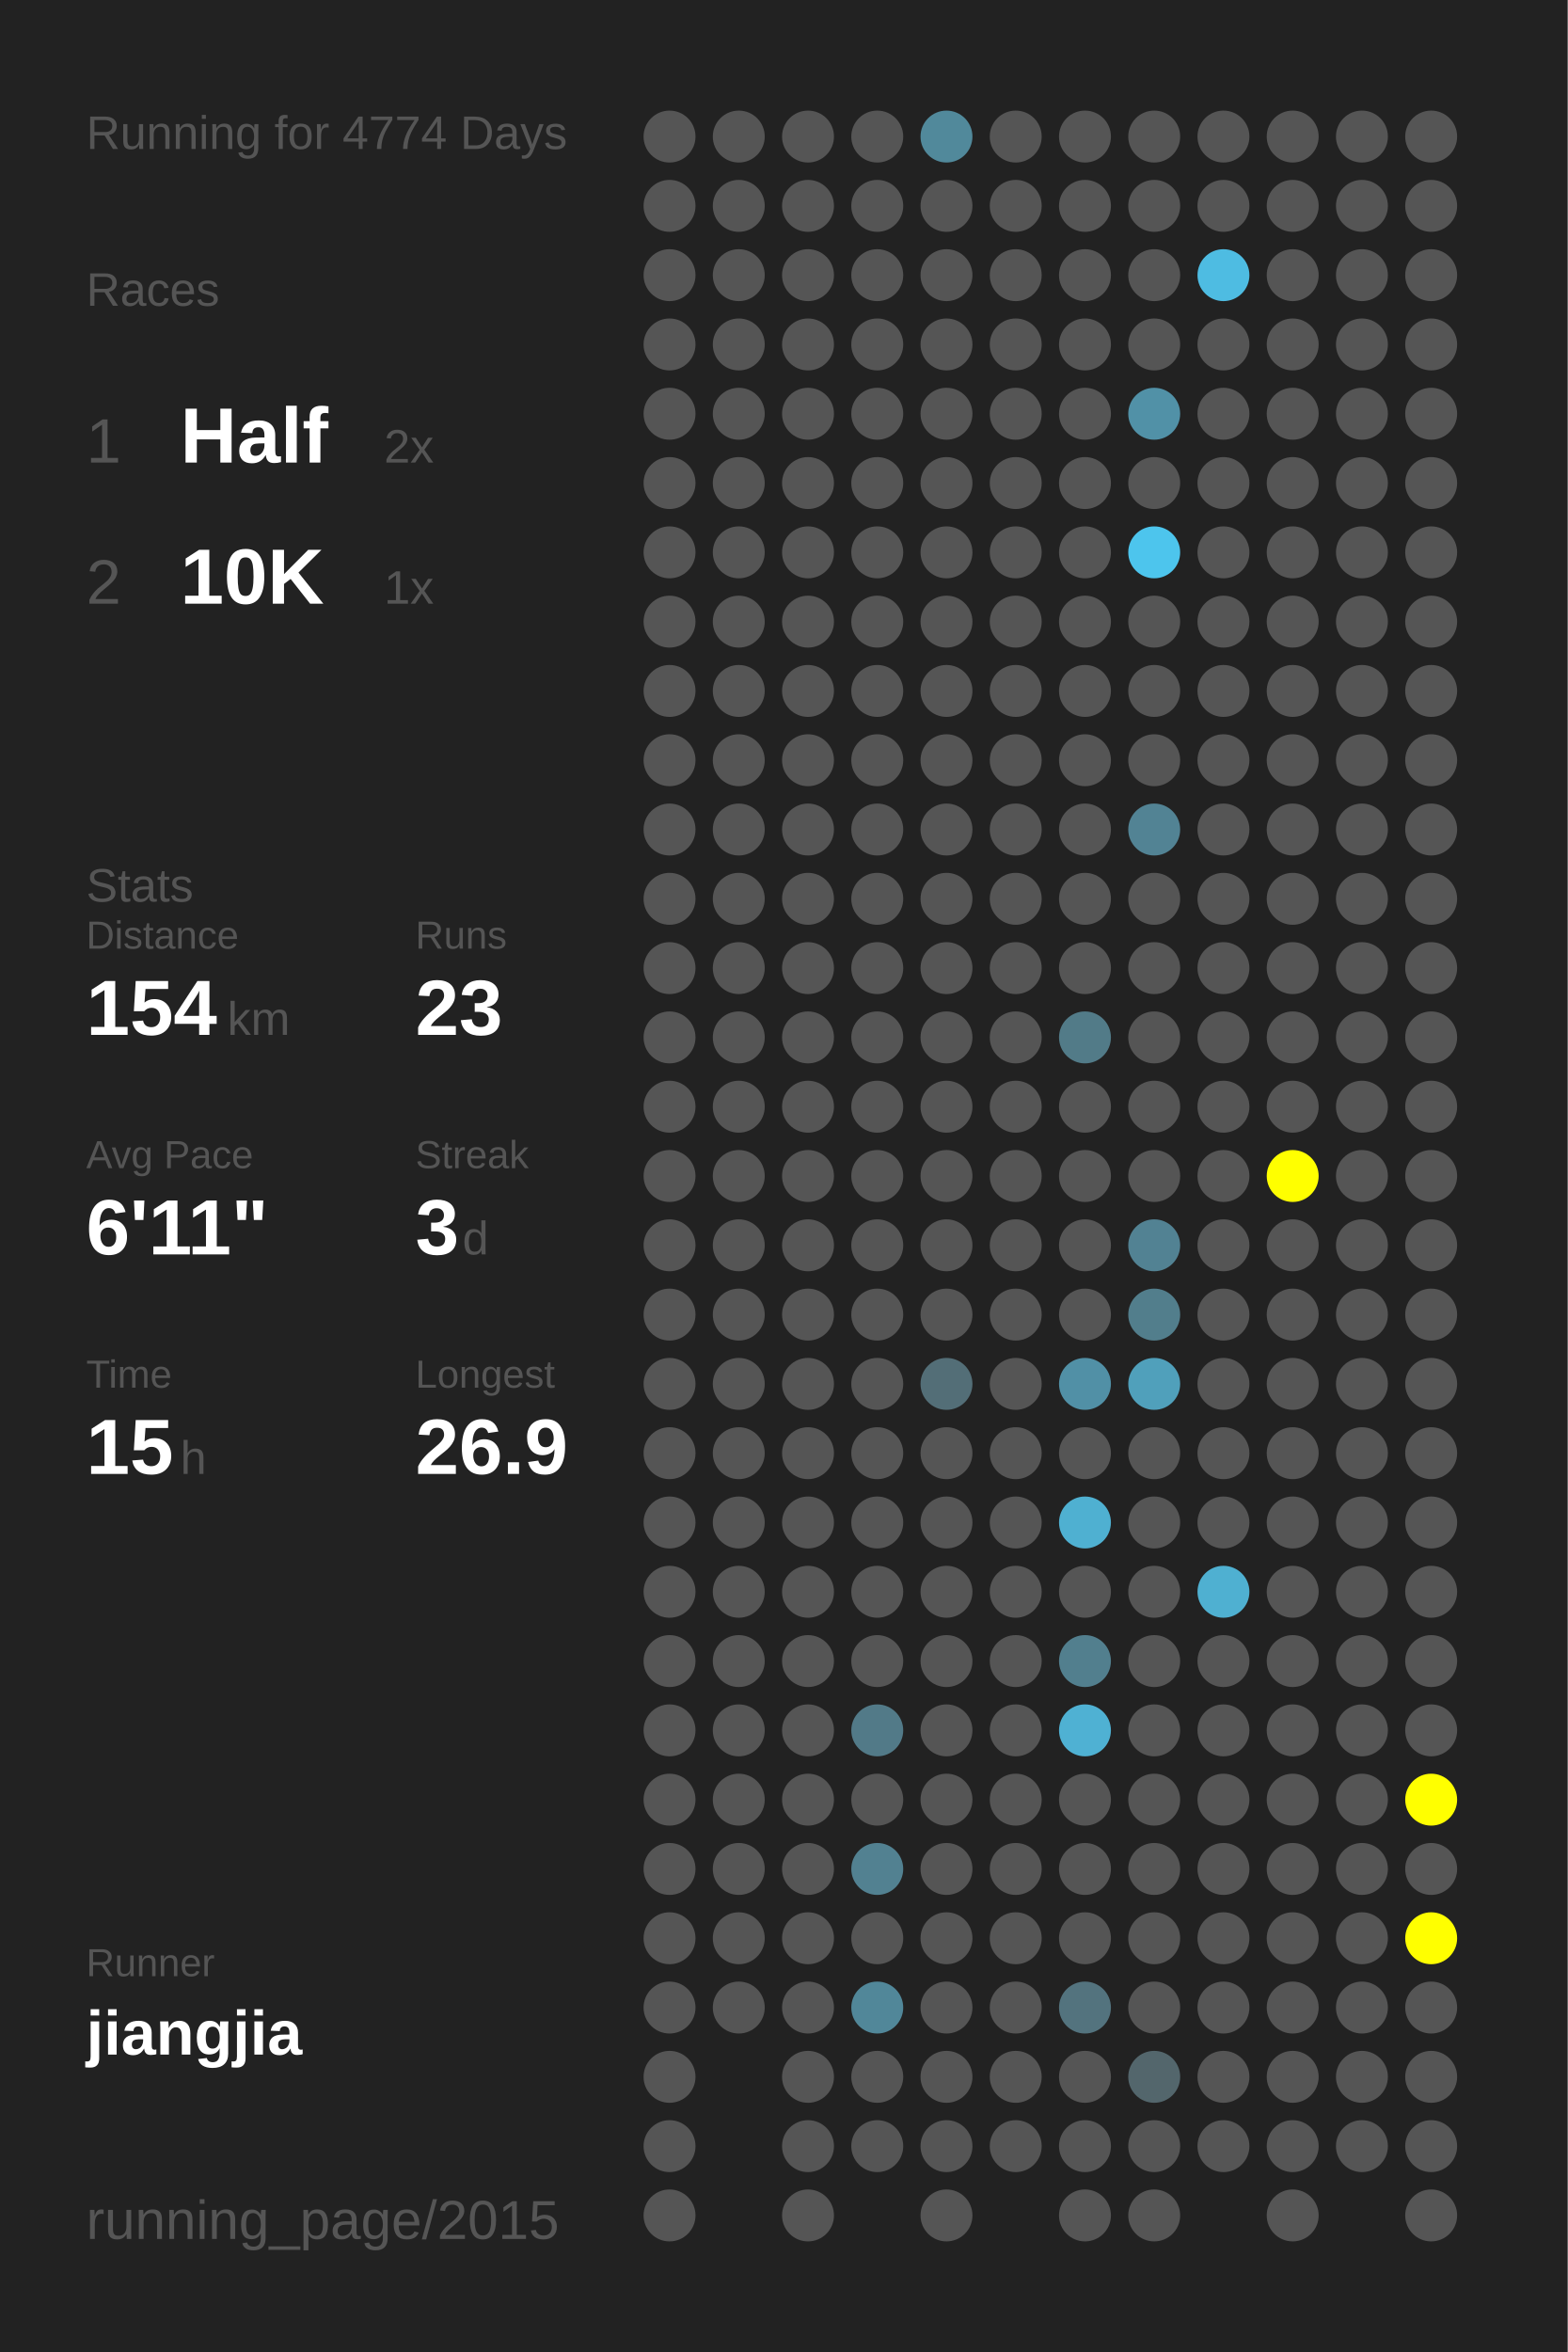
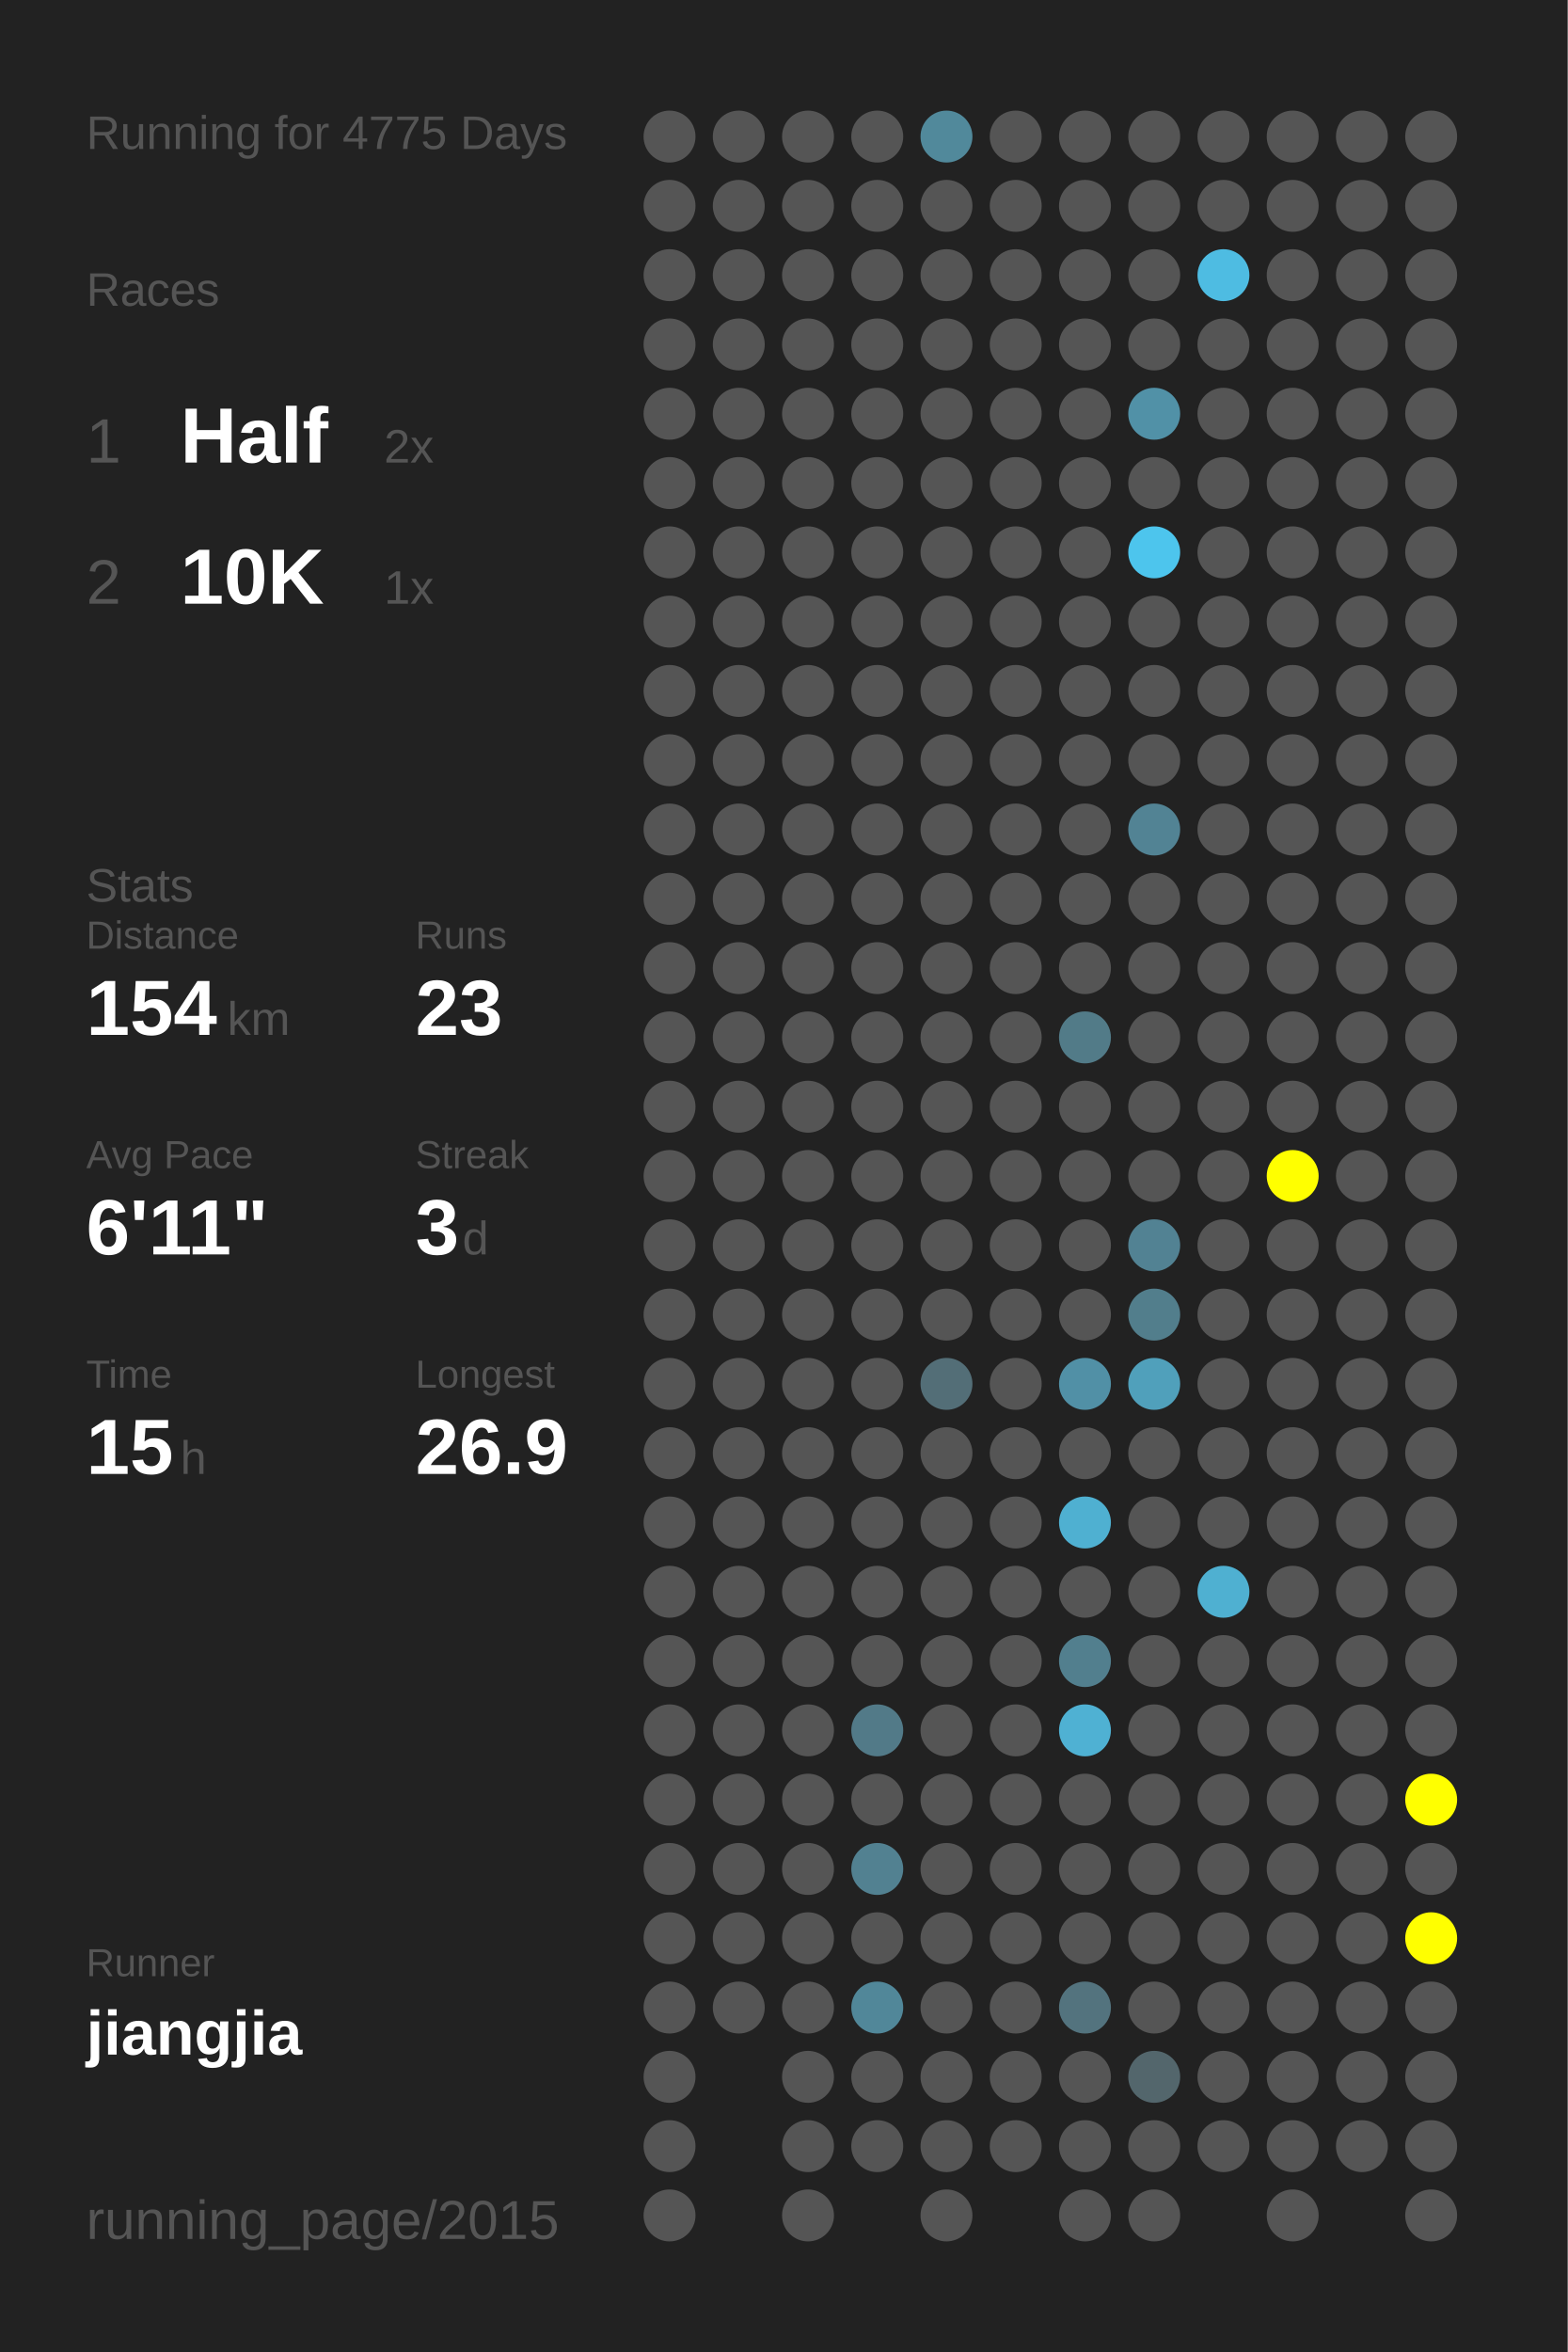
<svg xmlns="http://www.w3.org/2000/svg" baseProfile="full" height="300mm" version="1.1" viewBox="0,0,200,300" width="200mm">
  <defs />
  <rect fill="#222222" height="300" width="200" x="0" y="0" />
-   <text fill="#555555" style="font-size:6px; font-family:Arial;" x="11" y="19">Running for 4774 Days</text>
+   <text fill="#555555" style="font-size:6px; font-family:Arial;" x="11" y="19">Running for 4775 Days</text>
  <text fill="#555555" style="font-size:6px; font-family:Arial;" x="11" y="39">Races</text>
  <text fill="#555555" style="font-size:8px; font-family:Arial;" x="11" y="59">1</text>
  <text fill="#FFFFFF" style="font-size:10px; font-family:Arial; font-weight:bold;" x="23" y="59">Half</text>
  <text fill="#555555" style="font-size:6px; font-family:Arial;" x="49" y="59">2x</text>
  <text fill="#555555" style="font-size:8px; font-family:Arial;" x="11" y="77">2</text>
  <text fill="#FFFFFF" style="font-size:10px; font-family:Arial; font-weight:bold;" x="23" y="77">10K</text>
  <text fill="#555555" style="font-size:6px; font-family:Arial;" x="49" y="77">1x</text>
  <text fill="#555555" style="font-size:6px; font-family:Arial;" x="11" y="115">Stats</text>
  <text fill="#555555" style="font-size:5px; font-family:Arial;" x="11" y="121">Distance</text>
  <text fill="#FFFFFF" style="font-size:10px; font-family:Arial; font-weight:bold;" x="11" y="132">154</text>
  <text fill="#555555" style="font-size:6px; font-family:Arial;" x="29" y="132">km</text>
  <text fill="#555555" style="font-size:5px; font-family:Arial;" x="53" y="121">Runs</text>
  <text fill="#FFFFFF" style="font-size:10px; font-family:Arial; font-weight:bold;" x="53" y="132">23</text>
  <text fill="#555555" style="font-size:5px; font-family:Arial;" x="11" y="149">Avg Pace</text>
  <text fill="#FFFFFF" style="font-size:10px; font-family:Arial; font-weight:bold;" x="11" y="160">6'11"</text>
  <text fill="#555555" style="font-size:5px; font-family:Arial;" x="53" y="149">Streak</text>
  <text fill="#FFFFFF" style="font-size:10px; font-family:Arial; font-weight:bold;" x="53" y="160">3</text>
  <text fill="#555555" style="font-size:6px; font-family:Arial;" x="59" y="160">d</text>
  <text fill="#555555" style="font-size:5px; font-family:Arial;" x="11" y="177">Time</text>
  <text fill="#FFFFFF" style="font-size:10px; font-family:Arial; font-weight:bold;" x="11" y="188">15</text>
  <text fill="#555555" style="font-size:6px; font-family:Arial;" x="23" y="188">h</text>
  <text fill="#555555" style="font-size:5px; font-family:Arial;" x="53" y="177">Longest</text>
  <text fill="#FFFFFF" style="font-size:10px; font-family:Arial; font-weight:bold;" x="53" y="188">26.9</text>
  <text fill="#555555" style="font-size:5px; font-family:Arial;" x="11" y="252.065">Runner</text>
  <text fill="#FFFFFF" style="font-size:8px; font-family:Arial; font-weight:bold;" x="11" y="262.065">jiangjia</text>
  <text fill="#555555" style="font-size:7px; font-family:Arial;" x="11" y="285.581">running_page/2015</text>
  <circle cx="85.417" cy="17.419" fill="#555555" r="3.312" />
  <circle cx="85.417" cy="26.258" fill="#555555" r="3.312" />
  <circle cx="85.417" cy="35.097" fill="#555555" r="3.312" />
  <circle cx="85.417" cy="43.935" fill="#555555" r="3.312" />
  <circle cx="85.417" cy="52.774" fill="#555555" r="3.312" />
  <circle cx="85.417" cy="61.613" fill="#555555" r="3.312" />
  <circle cx="85.417" cy="70.452" fill="#555555" r="3.312" />
  <circle cx="85.417" cy="79.29" fill="#555555" r="3.312" />
  <circle cx="85.417" cy="88.129" fill="#555555" r="3.312" />
  <circle cx="85.417" cy="96.968" fill="#555555" r="3.312" />
  <circle cx="85.417" cy="105.806" fill="#555555" r="3.312" />
  <circle cx="85.417" cy="114.645" fill="#555555" r="3.312" />
  <circle cx="85.417" cy="123.484" fill="#555555" r="3.312" />
  <circle cx="85.417" cy="132.323" fill="#555555" r="3.312" />
  <circle cx="85.417" cy="141.161" fill="#555555" r="3.312" />
  <circle cx="85.417" cy="150" fill="#555555" r="3.312" />
  <circle cx="85.417" cy="158.839" fill="#555555" r="3.312" />
  <circle cx="85.417" cy="167.677" fill="#555555" r="3.312" />
  <circle cx="85.417" cy="176.516" fill="#555555" r="3.312" />
  <circle cx="85.417" cy="185.355" fill="#555555" r="3.312" />
  <circle cx="85.417" cy="194.194" fill="#555555" r="3.312" />
  <circle cx="85.417" cy="203.032" fill="#555555" r="3.312" />
  <circle cx="85.417" cy="211.871" fill="#555555" r="3.312" />
  <circle cx="85.417" cy="220.71" fill="#555555" r="3.312" />
  <circle cx="85.417" cy="229.548" fill="#555555" r="3.312" />
  <circle cx="85.417" cy="238.387" fill="#555555" r="3.312" />
  <circle cx="85.417" cy="247.226" fill="#555555" r="3.312" />
  <circle cx="85.417" cy="256.065" fill="#555555" r="3.312" />
  <circle cx="85.417" cy="264.903" fill="#555555" r="3.312" />
  <circle cx="85.417" cy="273.742" fill="#555555" r="3.312" />
  <circle cx="85.417" cy="282.581" fill="#555555" r="3.312" />
  <circle cx="94.25" cy="17.419" fill="#555555" r="3.312" />
  <circle cx="94.25" cy="26.258" fill="#555555" r="3.312" />
  <circle cx="94.25" cy="35.097" fill="#555555" r="3.312" />
  <circle cx="94.25" cy="43.935" fill="#555555" r="3.312" />
  <circle cx="94.25" cy="52.774" fill="#555555" r="3.312" />
  <circle cx="94.25" cy="61.613" fill="#555555" r="3.312" />
  <circle cx="94.25" cy="70.452" fill="#555555" r="3.312" />
  <circle cx="94.25" cy="79.29" fill="#555555" r="3.312" />
  <circle cx="94.25" cy="88.129" fill="#555555" r="3.312" />
  <circle cx="94.25" cy="96.968" fill="#555555" r="3.312" />
  <circle cx="94.25" cy="105.806" fill="#555555" r="3.312" />
  <circle cx="94.25" cy="114.645" fill="#555555" r="3.312" />
  <circle cx="94.25" cy="123.484" fill="#555555" r="3.312" />
  <circle cx="94.25" cy="132.323" fill="#555555" r="3.312" />
  <circle cx="94.25" cy="141.161" fill="#555555" r="3.312" />
  <circle cx="94.25" cy="150" fill="#555555" r="3.312" />
  <circle cx="94.25" cy="158.839" fill="#555555" r="3.312" />
  <circle cx="94.25" cy="167.677" fill="#555555" r="3.312" />
  <circle cx="94.25" cy="176.516" fill="#555555" r="3.312" />
  <circle cx="94.25" cy="185.355" fill="#555555" r="3.312" />
  <circle cx="94.25" cy="194.194" fill="#555555" r="3.312" />
  <circle cx="94.25" cy="203.032" fill="#555555" r="3.312" />
  <circle cx="94.25" cy="211.871" fill="#555555" r="3.312" />
  <circle cx="94.25" cy="220.71" fill="#555555" r="3.312" />
  <circle cx="94.25" cy="229.548" fill="#555555" r="3.312" />
  <circle cx="94.25" cy="238.387" fill="#555555" r="3.312" />
  <circle cx="94.25" cy="247.226" fill="#555555" r="3.312" />
  <circle cx="94.25" cy="256.065" fill="#555555" r="3.312" />
  <circle cx="103.083" cy="17.419" fill="#555555" r="3.312" />
  <circle cx="103.083" cy="26.258" fill="#555555" r="3.312" />
  <circle cx="103.083" cy="35.097" fill="#555555" r="3.312" />
  <circle cx="103.083" cy="43.935" fill="#555555" r="3.312" />
  <circle cx="103.083" cy="52.774" fill="#555555" r="3.312" />
  <circle cx="103.083" cy="61.613" fill="#555555" r="3.312" />
  <circle cx="103.083" cy="70.452" fill="#555555" r="3.312" />
  <circle cx="103.083" cy="79.29" fill="#555555" r="3.312" />
  <circle cx="103.083" cy="88.129" fill="#555555" r="3.312" />
  <circle cx="103.083" cy="96.968" fill="#555555" r="3.312" />
  <circle cx="103.083" cy="105.806" fill="#555555" r="3.312" />
  <circle cx="103.083" cy="114.645" fill="#555555" r="3.312" />
  <circle cx="103.083" cy="123.484" fill="#555555" r="3.312" />
  <circle cx="103.083" cy="132.323" fill="#555555" r="3.312" />
  <circle cx="103.083" cy="141.161" fill="#555555" r="3.312" />
  <circle cx="103.083" cy="150" fill="#555555" r="3.312" />
  <circle cx="103.083" cy="158.839" fill="#555555" r="3.312" />
  <circle cx="103.083" cy="167.677" fill="#555555" r="3.312" />
  <circle cx="103.083" cy="176.516" fill="#555555" r="3.312" />
  <circle cx="103.083" cy="185.355" fill="#555555" r="3.312" />
  <circle cx="103.083" cy="194.194" fill="#555555" r="3.312" />
  <circle cx="103.083" cy="203.032" fill="#555555" r="3.312" />
  <circle cx="103.083" cy="211.871" fill="#555555" r="3.312" />
  <circle cx="103.083" cy="220.71" fill="#555555" r="3.312" />
  <circle cx="103.083" cy="229.548" fill="#555555" r="3.312" />
  <circle cx="103.083" cy="238.387" fill="#555555" r="3.312" />
  <circle cx="103.083" cy="247.226" fill="#555555" r="3.312" />
  <circle cx="103.083" cy="256.065" fill="#555555" r="3.312" />
  <circle cx="103.083" cy="264.903" fill="#555555" r="3.312" />
  <circle cx="103.083" cy="273.742" fill="#555555" r="3.312" />
  <circle cx="103.083" cy="282.581" fill="#555555" r="3.312" />
  <circle cx="111.917" cy="17.419" fill="#555555" r="3.312" />
  <circle cx="111.917" cy="26.258" fill="#555555" r="3.312" />
  <circle cx="111.917" cy="35.097" fill="#555555" r="3.312" />
  <circle cx="111.917" cy="43.935" fill="#555555" r="3.312" />
  <circle cx="111.917" cy="52.774" fill="#555555" r="3.312" />
  <circle cx="111.917" cy="61.613" fill="#555555" r="3.312" />
  <circle cx="111.917" cy="70.452" fill="#555555" r="3.312" />
  <circle cx="111.917" cy="79.29" fill="#555555" r="3.312" />
  <circle cx="111.917" cy="88.129" fill="#555555" r="3.312" />
  <circle cx="111.917" cy="96.968" fill="#555555" r="3.312" />
  <circle cx="111.917" cy="105.806" fill="#555555" r="3.312" />
  <circle cx="111.917" cy="114.645" fill="#555555" r="3.312" />
  <circle cx="111.917" cy="123.484" fill="#555555" r="3.312" />
  <circle cx="111.917" cy="132.323" fill="#555555" r="3.312" />
  <circle cx="111.917" cy="141.161" fill="#555555" r="3.312" />
  <circle cx="111.917" cy="150" fill="#555555" r="3.312" />
  <circle cx="111.917" cy="158.839" fill="#555555" r="3.312" />
  <circle cx="111.917" cy="167.677" fill="#555555" r="3.312" />
  <circle cx="111.917" cy="176.516" fill="#555555" r="3.312" />
  <circle cx="111.917" cy="185.355" fill="#555555" r="3.312" />
  <circle cx="111.917" cy="194.194" fill="#555555" r="3.312" />
  <circle cx="111.917" cy="203.032" fill="#555555" r="3.312" />
  <circle cx="111.917" cy="211.871" fill="#555555" r="3.312" />
  <circle cx="111.917" cy="220.71" fill="#527a88" r="3.312" />
  <circle cx="111.917" cy="229.548" fill="#555555" r="3.312" />
  <circle cx="111.917" cy="238.387" fill="#528191" r="3.312" />
  <circle cx="111.917" cy="247.226" fill="#555555" r="3.312" />
  <circle cx="111.917" cy="256.065" fill="#518799" r="3.312" />
  <circle cx="111.917" cy="264.903" fill="#555555" r="3.312" />
  <circle cx="111.917" cy="273.742" fill="#555555" r="3.312" />
  <circle cx="120.75" cy="17.419" fill="#51899b" r="3.312" />
  <circle cx="120.75" cy="26.258" fill="#555555" r="3.312" />
  <circle cx="120.75" cy="35.097" fill="#555555" r="3.312" />
  <circle cx="120.75" cy="43.935" fill="#555555" r="3.312" />
  <circle cx="120.75" cy="52.774" fill="#555555" r="3.312" />
  <circle cx="120.75" cy="61.613" fill="#555555" r="3.312" />
  <circle cx="120.75" cy="70.452" fill="#555555" r="3.312" />
  <circle cx="120.75" cy="79.29" fill="#555555" r="3.312" />
  <circle cx="120.75" cy="88.129" fill="#555555" r="3.312" />
  <circle cx="120.75" cy="96.968" fill="#555555" r="3.312" />
  <circle cx="120.75" cy="105.806" fill="#555555" r="3.312" />
  <circle cx="120.75" cy="114.645" fill="#555555" r="3.312" />
  <circle cx="120.75" cy="123.484" fill="#555555" r="3.312" />
  <circle cx="120.75" cy="132.323" fill="#555555" r="3.312" />
  <circle cx="120.75" cy="141.161" fill="#555555" r="3.312" />
  <circle cx="120.75" cy="150" fill="#555555" r="3.312" />
  <circle cx="120.75" cy="158.839" fill="#555555" r="3.312" />
  <circle cx="120.75" cy="167.677" fill="#555555" r="3.312" />
  <circle cx="120.75" cy="176.516" fill="#536e77" r="3.312" />
  <circle cx="120.75" cy="185.355" fill="#555555" r="3.312" />
  <circle cx="120.75" cy="194.194" fill="#555555" r="3.312" />
  <circle cx="120.75" cy="203.032" fill="#555555" r="3.312" />
  <circle cx="120.75" cy="211.871" fill="#555555" r="3.312" />
  <circle cx="120.75" cy="220.71" fill="#555555" r="3.312" />
  <circle cx="120.75" cy="229.548" fill="#555555" r="3.312" />
  <circle cx="120.75" cy="238.387" fill="#555555" r="3.312" />
  <circle cx="120.75" cy="247.226" fill="#555555" r="3.312" />
  <circle cx="120.75" cy="256.065" fill="#555555" r="3.312" />
  <circle cx="120.75" cy="264.903" fill="#555555" r="3.312" />
  <circle cx="120.75" cy="273.742" fill="#555555" r="3.312" />
  <circle cx="120.75" cy="282.581" fill="#555555" r="3.312" />
  <circle cx="129.583" cy="17.419" fill="#555555" r="3.312" />
  <circle cx="129.583" cy="26.258" fill="#555555" r="3.312" />
  <circle cx="129.583" cy="35.097" fill="#555555" r="3.312" />
  <circle cx="129.583" cy="43.935" fill="#555555" r="3.312" />
  <circle cx="129.583" cy="52.774" fill="#555555" r="3.312" />
  <circle cx="129.583" cy="61.613" fill="#555555" r="3.312" />
  <circle cx="129.583" cy="70.452" fill="#555555" r="3.312" />
  <circle cx="129.583" cy="79.29" fill="#555555" r="3.312" />
  <circle cx="129.583" cy="88.129" fill="#555555" r="3.312" />
  <circle cx="129.583" cy="96.968" fill="#555555" r="3.312" />
  <circle cx="129.583" cy="105.806" fill="#555555" r="3.312" />
  <circle cx="129.583" cy="114.645" fill="#555555" r="3.312" />
  <circle cx="129.583" cy="123.484" fill="#555555" r="3.312" />
  <circle cx="129.583" cy="132.323" fill="#555555" r="3.312" />
  <circle cx="129.583" cy="141.161" fill="#555555" r="3.312" />
  <circle cx="129.583" cy="150" fill="#555555" r="3.312" />
  <circle cx="129.583" cy="158.839" fill="#555555" r="3.312" />
  <circle cx="129.583" cy="167.677" fill="#555555" r="3.312" />
  <circle cx="129.583" cy="176.516" fill="#555555" r="3.312" />
  <circle cx="129.583" cy="185.355" fill="#555555" r="3.312" />
  <circle cx="129.583" cy="194.194" fill="#555555" r="3.312" />
  <circle cx="129.583" cy="203.032" fill="#555555" r="3.312" />
  <circle cx="129.583" cy="211.871" fill="#555555" r="3.312" />
  <circle cx="129.583" cy="220.71" fill="#555555" r="3.312" />
  <circle cx="129.583" cy="229.548" fill="#555555" r="3.312" />
  <circle cx="129.583" cy="238.387" fill="#555555" r="3.312" />
  <circle cx="129.583" cy="247.226" fill="#555555" r="3.312" />
  <circle cx="129.583" cy="256.065" fill="#555555" r="3.312" />
  <circle cx="129.583" cy="264.903" fill="#555555" r="3.312" />
  <circle cx="129.583" cy="273.742" fill="#555555" r="3.312" />
  <circle cx="138.417" cy="17.419" fill="#555555" r="3.312" />
  <circle cx="138.417" cy="26.258" fill="#555555" r="3.312" />
  <circle cx="138.417" cy="35.097" fill="#555555" r="3.312" />
  <circle cx="138.417" cy="43.935" fill="#555555" r="3.312" />
  <circle cx="138.417" cy="52.774" fill="#555555" r="3.312" />
  <circle cx="138.417" cy="61.613" fill="#555555" r="3.312" />
  <circle cx="138.417" cy="70.452" fill="#555555" r="3.312" />
  <circle cx="138.417" cy="79.29" fill="#555555" r="3.312" />
  <circle cx="138.417" cy="88.129" fill="#555555" r="3.312" />
  <circle cx="138.417" cy="96.968" fill="#555555" r="3.312" />
  <circle cx="138.417" cy="105.806" fill="#555555" r="3.312" />
  <circle cx="138.417" cy="114.645" fill="#555555" r="3.312" />
  <circle cx="138.417" cy="123.484" fill="#555555" r="3.312" />
  <circle cx="138.417" cy="132.323" fill="#527b88" r="3.312" />
  <circle cx="138.417" cy="141.161" fill="#555555" r="3.312" />
  <circle cx="138.417" cy="150" fill="#555555" r="3.312" />
  <circle cx="138.417" cy="158.839" fill="#555555" r="3.312" />
  <circle cx="138.417" cy="167.677" fill="#555555" r="3.312" />
  <circle cx="138.417" cy="176.516" fill="#5190a6" r="3.312" />
  <circle cx="138.417" cy="185.355" fill="#555555" r="3.312" />
  <circle cx="138.417" cy="194.194" fill="#4fb0d1" r="3.312" />
  <circle cx="138.417" cy="203.032" fill="#555555" r="3.312" />
  <circle cx="138.417" cy="211.871" fill="#527f8e" r="3.312" />
  <circle cx="138.417" cy="220.71" fill="#4fb1d3" r="3.312" />
  <circle cx="138.417" cy="229.548" fill="#555555" r="3.312" />
  <circle cx="138.417" cy="238.387" fill="#555555" r="3.312" />
  <circle cx="138.417" cy="247.226" fill="#555555" r="3.312" />
  <circle cx="138.417" cy="256.065" fill="#53737e" r="3.312" />
  <circle cx="138.417" cy="264.903" fill="#555555" r="3.312" />
  <circle cx="138.417" cy="273.742" fill="#555555" r="3.312" />
  <circle cx="138.417" cy="282.581" fill="#555555" r="3.312" />
  <circle cx="147.25" cy="17.419" fill="#555555" r="3.312" />
  <circle cx="147.25" cy="26.258" fill="#555555" r="3.312" />
  <circle cx="147.25" cy="35.097" fill="#555555" r="3.312" />
  <circle cx="147.25" cy="43.935" fill="#555555" r="3.312" />
  <circle cx="147.25" cy="52.774" fill="#5191a7" r="3.312" />
  <circle cx="147.25" cy="61.613" fill="#555555" r="3.312" />
  <circle cx="147.25" cy="70.452" fill="#4dc5ed" r="3.312" />
  <circle cx="147.25" cy="79.29" fill="#555555" r="3.312" />
  <circle cx="147.25" cy="88.129" fill="#555555" r="3.312" />
  <circle cx="147.25" cy="96.968" fill="#555555" r="3.312" />
  <circle cx="147.25" cy="105.806" fill="#528394" r="3.312" />
  <circle cx="147.25" cy="114.645" fill="#555555" r="3.312" />
  <circle cx="147.25" cy="123.484" fill="#555555" r="3.312" />
  <circle cx="147.25" cy="132.323" fill="#555555" r="3.312" />
  <circle cx="147.25" cy="141.161" fill="#555555" r="3.312" />
  <circle cx="147.25" cy="150" fill="#555555" r="3.312" />
  <circle cx="147.25" cy="158.839" fill="#528293" r="3.312" />
  <circle cx="147.25" cy="167.677" fill="#527e8c" r="3.312" />
  <circle cx="147.25" cy="176.516" fill="#50a0bb" r="3.312" />
  <circle cx="147.25" cy="185.355" fill="#555555" r="3.312" />
  <circle cx="147.25" cy="194.194" fill="#555555" r="3.312" />
  <circle cx="147.25" cy="203.032" fill="#555555" r="3.312" />
  <circle cx="147.25" cy="211.871" fill="#555555" r="3.312" />
  <circle cx="147.25" cy="220.71" fill="#555555" r="3.312" />
  <circle cx="147.25" cy="229.548" fill="#555555" r="3.312" />
  <circle cx="147.25" cy="238.387" fill="#555555" r="3.312" />
  <circle cx="147.25" cy="247.226" fill="#555555" r="3.312" />
  <circle cx="147.25" cy="256.065" fill="#555555" r="3.312" />
  <circle cx="147.25" cy="264.903" fill="#53666c" r="3.312" />
  <circle cx="147.25" cy="273.742" fill="#555555" r="3.312" />
  <circle cx="147.25" cy="282.581" fill="#555555" r="3.312" />
  <circle cx="156.083" cy="17.419" fill="#555555" r="3.312" />
  <circle cx="156.083" cy="26.258" fill="#555555" r="3.312" />
  <circle cx="156.083" cy="35.097" fill="#4ebce2" r="3.312" />
  <circle cx="156.083" cy="43.935" fill="#555555" r="3.312" />
  <circle cx="156.083" cy="52.774" fill="#555555" r="3.312" />
  <circle cx="156.083" cy="61.613" fill="#555555" r="3.312" />
  <circle cx="156.083" cy="70.452" fill="#555555" r="3.312" />
  <circle cx="156.083" cy="79.29" fill="#555555" r="3.312" />
  <circle cx="156.083" cy="88.129" fill="#555555" r="3.312" />
  <circle cx="156.083" cy="96.968" fill="#555555" r="3.312" />
  <circle cx="156.083" cy="105.806" fill="#555555" r="3.312" />
  <circle cx="156.083" cy="114.645" fill="#555555" r="3.312" />
  <circle cx="156.083" cy="123.484" fill="#555555" r="3.312" />
  <circle cx="156.083" cy="132.323" fill="#555555" r="3.312" />
  <circle cx="156.083" cy="141.161" fill="#555555" r="3.312" />
  <circle cx="156.083" cy="150" fill="#555555" r="3.312" />
  <circle cx="156.083" cy="158.839" fill="#555555" r="3.312" />
  <circle cx="156.083" cy="167.677" fill="#555555" r="3.312" />
  <circle cx="156.083" cy="176.516" fill="#555555" r="3.312" />
  <circle cx="156.083" cy="185.355" fill="#555555" r="3.312" />
  <circle cx="156.083" cy="194.194" fill="#555555" r="3.312" />
  <circle cx="156.083" cy="203.032" fill="#4fb0d1" r="3.312" />
  <circle cx="156.083" cy="211.871" fill="#555555" r="3.312" />
  <circle cx="156.083" cy="220.71" fill="#555555" r="3.312" />
  <circle cx="156.083" cy="229.548" fill="#555555" r="3.312" />
  <circle cx="156.083" cy="238.387" fill="#555555" r="3.312" />
  <circle cx="156.083" cy="247.226" fill="#555555" r="3.312" />
  <circle cx="156.083" cy="256.065" fill="#555555" r="3.312" />
  <circle cx="156.083" cy="264.903" fill="#555555" r="3.312" />
  <circle cx="156.083" cy="273.742" fill="#555555" r="3.312" />
  <circle cx="164.917" cy="17.419" fill="#555555" r="3.312" />
  <circle cx="164.917" cy="26.258" fill="#555555" r="3.312" />
  <circle cx="164.917" cy="35.097" fill="#555555" r="3.312" />
  <circle cx="164.917" cy="43.935" fill="#555555" r="3.312" />
  <circle cx="164.917" cy="52.774" fill="#555555" r="3.312" />
  <circle cx="164.917" cy="61.613" fill="#555555" r="3.312" />
  <circle cx="164.917" cy="70.452" fill="#555555" r="3.312" />
  <circle cx="164.917" cy="79.29" fill="#555555" r="3.312" />
  <circle cx="164.917" cy="88.129" fill="#555555" r="3.312" />
  <circle cx="164.917" cy="96.968" fill="#555555" r="3.312" />
  <circle cx="164.917" cy="105.806" fill="#555555" r="3.312" />
  <circle cx="164.917" cy="114.645" fill="#555555" r="3.312" />
  <circle cx="164.917" cy="123.484" fill="#555555" r="3.312" />
  <circle cx="164.917" cy="132.323" fill="#555555" r="3.312" />
  <circle cx="164.917" cy="141.161" fill="#555555" r="3.312" />
  <circle cx="164.917" cy="150" fill="#FFFF00" r="3.312" />
  <circle cx="164.917" cy="158.839" fill="#555555" r="3.312" />
  <circle cx="164.917" cy="167.677" fill="#555555" r="3.312" />
  <circle cx="164.917" cy="176.516" fill="#555555" r="3.312" />
  <circle cx="164.917" cy="185.355" fill="#555555" r="3.312" />
  <circle cx="164.917" cy="194.194" fill="#555555" r="3.312" />
  <circle cx="164.917" cy="203.032" fill="#555555" r="3.312" />
  <circle cx="164.917" cy="211.871" fill="#555555" r="3.312" />
  <circle cx="164.917" cy="220.71" fill="#555555" r="3.312" />
  <circle cx="164.917" cy="229.548" fill="#555555" r="3.312" />
  <circle cx="164.917" cy="238.387" fill="#555555" r="3.312" />
  <circle cx="164.917" cy="247.226" fill="#555555" r="3.312" />
  <circle cx="164.917" cy="256.065" fill="#555555" r="3.312" />
  <circle cx="164.917" cy="264.903" fill="#555555" r="3.312" />
  <circle cx="164.917" cy="273.742" fill="#555555" r="3.312" />
  <circle cx="164.917" cy="282.581" fill="#555555" r="3.312" />
  <circle cx="173.75" cy="17.419" fill="#555555" r="3.312" />
  <circle cx="173.75" cy="26.258" fill="#555555" r="3.312" />
  <circle cx="173.75" cy="35.097" fill="#555555" r="3.312" />
  <circle cx="173.75" cy="43.935" fill="#555555" r="3.312" />
  <circle cx="173.75" cy="52.774" fill="#555555" r="3.312" />
  <circle cx="173.75" cy="61.613" fill="#555555" r="3.312" />
  <circle cx="173.75" cy="70.452" fill="#555555" r="3.312" />
  <circle cx="173.75" cy="79.29" fill="#555555" r="3.312" />
  <circle cx="173.75" cy="88.129" fill="#555555" r="3.312" />
  <circle cx="173.75" cy="96.968" fill="#555555" r="3.312" />
  <circle cx="173.75" cy="105.806" fill="#555555" r="3.312" />
  <circle cx="173.75" cy="114.645" fill="#555555" r="3.312" />
  <circle cx="173.75" cy="123.484" fill="#555555" r="3.312" />
  <circle cx="173.75" cy="132.323" fill="#555555" r="3.312" />
  <circle cx="173.75" cy="141.161" fill="#555555" r="3.312" />
  <circle cx="173.75" cy="150" fill="#555555" r="3.312" />
  <circle cx="173.75" cy="158.839" fill="#555555" r="3.312" />
  <circle cx="173.75" cy="167.677" fill="#555555" r="3.312" />
  <circle cx="173.75" cy="176.516" fill="#555555" r="3.312" />
  <circle cx="173.75" cy="185.355" fill="#555555" r="3.312" />
  <circle cx="173.75" cy="194.194" fill="#555555" r="3.312" />
  <circle cx="173.75" cy="203.032" fill="#555555" r="3.312" />
  <circle cx="173.75" cy="211.871" fill="#555555" r="3.312" />
  <circle cx="173.75" cy="220.71" fill="#555555" r="3.312" />
  <circle cx="173.75" cy="229.548" fill="#555555" r="3.312" />
  <circle cx="173.75" cy="238.387" fill="#555555" r="3.312" />
  <circle cx="173.75" cy="247.226" fill="#555555" r="3.312" />
  <circle cx="173.75" cy="256.065" fill="#555555" r="3.312" />
  <circle cx="173.75" cy="264.903" fill="#555555" r="3.312" />
  <circle cx="173.75" cy="273.742" fill="#555555" r="3.312" />
  <circle cx="182.583" cy="17.419" fill="#555555" r="3.312" />
  <circle cx="182.583" cy="26.258" fill="#555555" r="3.312" />
  <circle cx="182.583" cy="35.097" fill="#555555" r="3.312" />
  <circle cx="182.583" cy="43.935" fill="#555555" r="3.312" />
  <circle cx="182.583" cy="52.774" fill="#555555" r="3.312" />
  <circle cx="182.583" cy="61.613" fill="#555555" r="3.312" />
  <circle cx="182.583" cy="70.452" fill="#555555" r="3.312" />
  <circle cx="182.583" cy="79.29" fill="#555555" r="3.312" />
  <circle cx="182.583" cy="88.129" fill="#555555" r="3.312" />
  <circle cx="182.583" cy="96.968" fill="#555555" r="3.312" />
  <circle cx="182.583" cy="105.806" fill="#555555" r="3.312" />
  <circle cx="182.583" cy="114.645" fill="#555555" r="3.312" />
  <circle cx="182.583" cy="123.484" fill="#555555" r="3.312" />
  <circle cx="182.583" cy="132.323" fill="#555555" r="3.312" />
  <circle cx="182.583" cy="141.161" fill="#555555" r="3.312" />
  <circle cx="182.583" cy="150" fill="#555555" r="3.312" />
  <circle cx="182.583" cy="158.839" fill="#555555" r="3.312" />
  <circle cx="182.583" cy="167.677" fill="#555555" r="3.312" />
  <circle cx="182.583" cy="176.516" fill="#555555" r="3.312" />
  <circle cx="182.583" cy="185.355" fill="#555555" r="3.312" />
  <circle cx="182.583" cy="194.194" fill="#555555" r="3.312" />
  <circle cx="182.583" cy="203.032" fill="#555555" r="3.312" />
  <circle cx="182.583" cy="211.871" fill="#555555" r="3.312" />
  <circle cx="182.583" cy="220.71" fill="#555555" r="3.312" />
  <circle cx="182.583" cy="229.548" fill="#FFFF00" r="3.312" />
  <circle cx="182.583" cy="238.387" fill="#555555" r="3.312" />
  <circle cx="182.583" cy="247.226" fill="#FFFF00" r="3.312" />
  <circle cx="182.583" cy="256.065" fill="#555555" r="3.312" />
  <circle cx="182.583" cy="264.903" fill="#555555" r="3.312" />
  <circle cx="182.583" cy="273.742" fill="#555555" r="3.312" />
  <circle cx="182.583" cy="282.581" fill="#555555" r="3.312" />
</svg>
